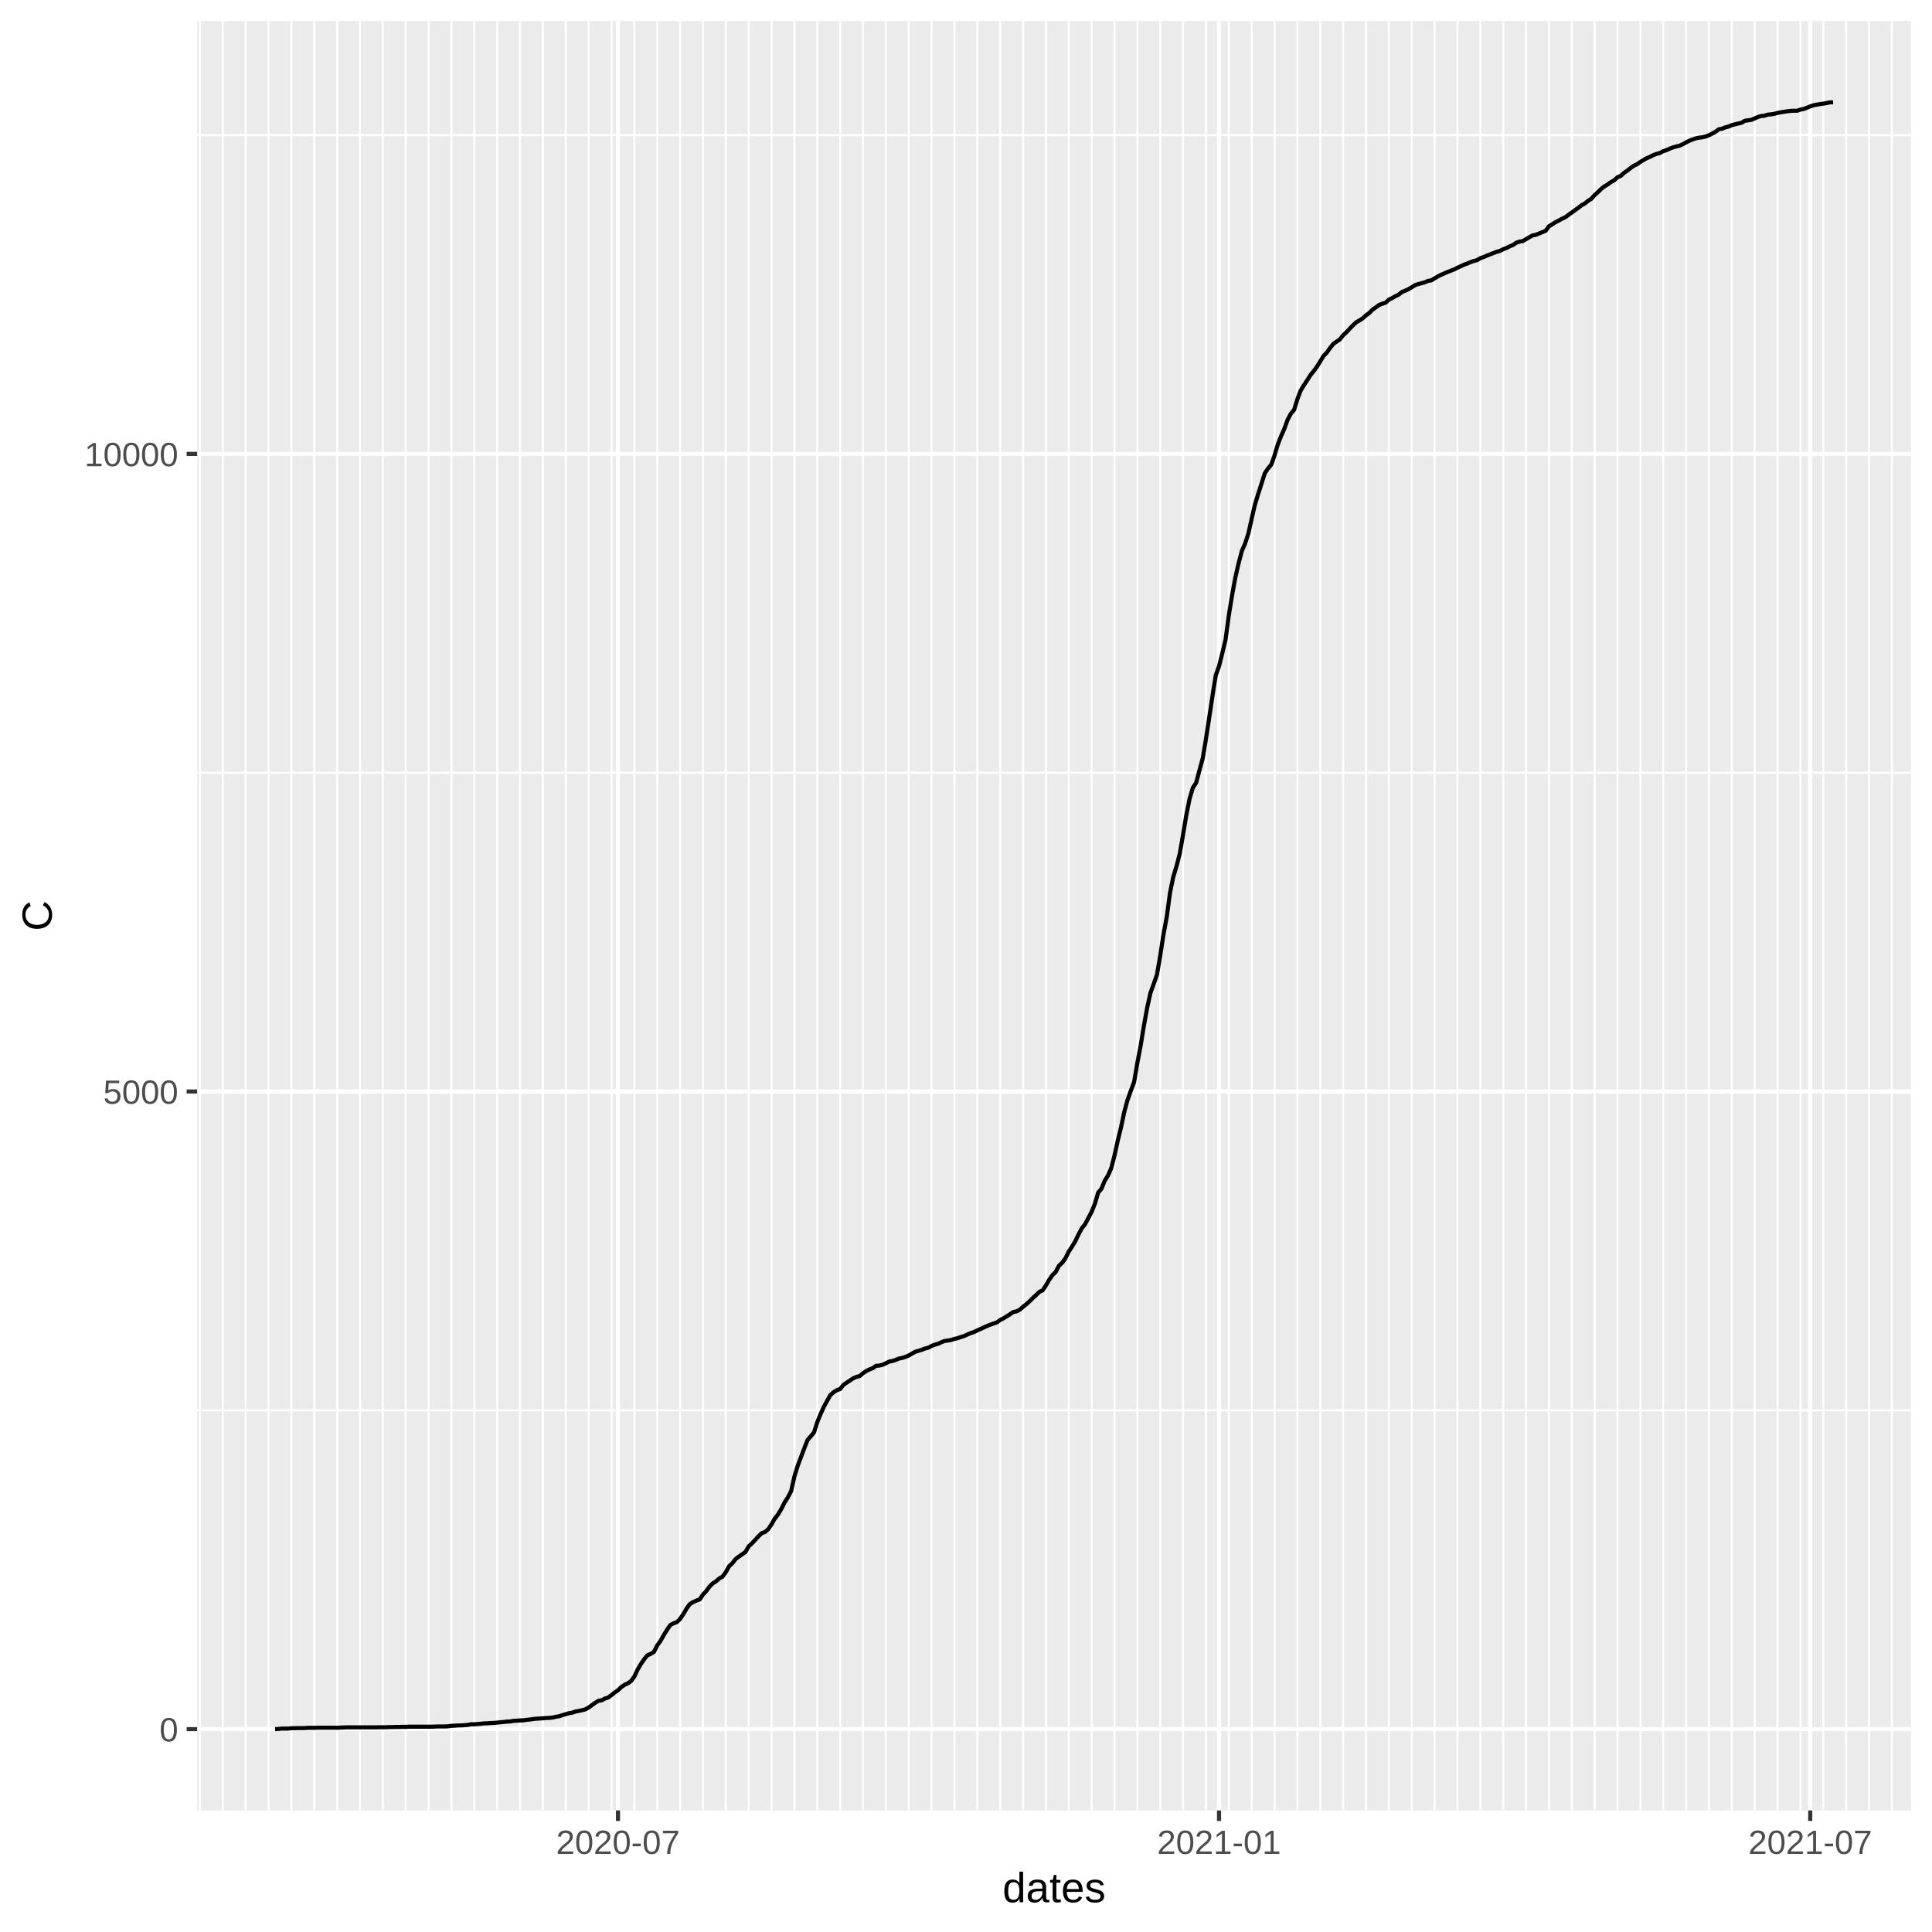
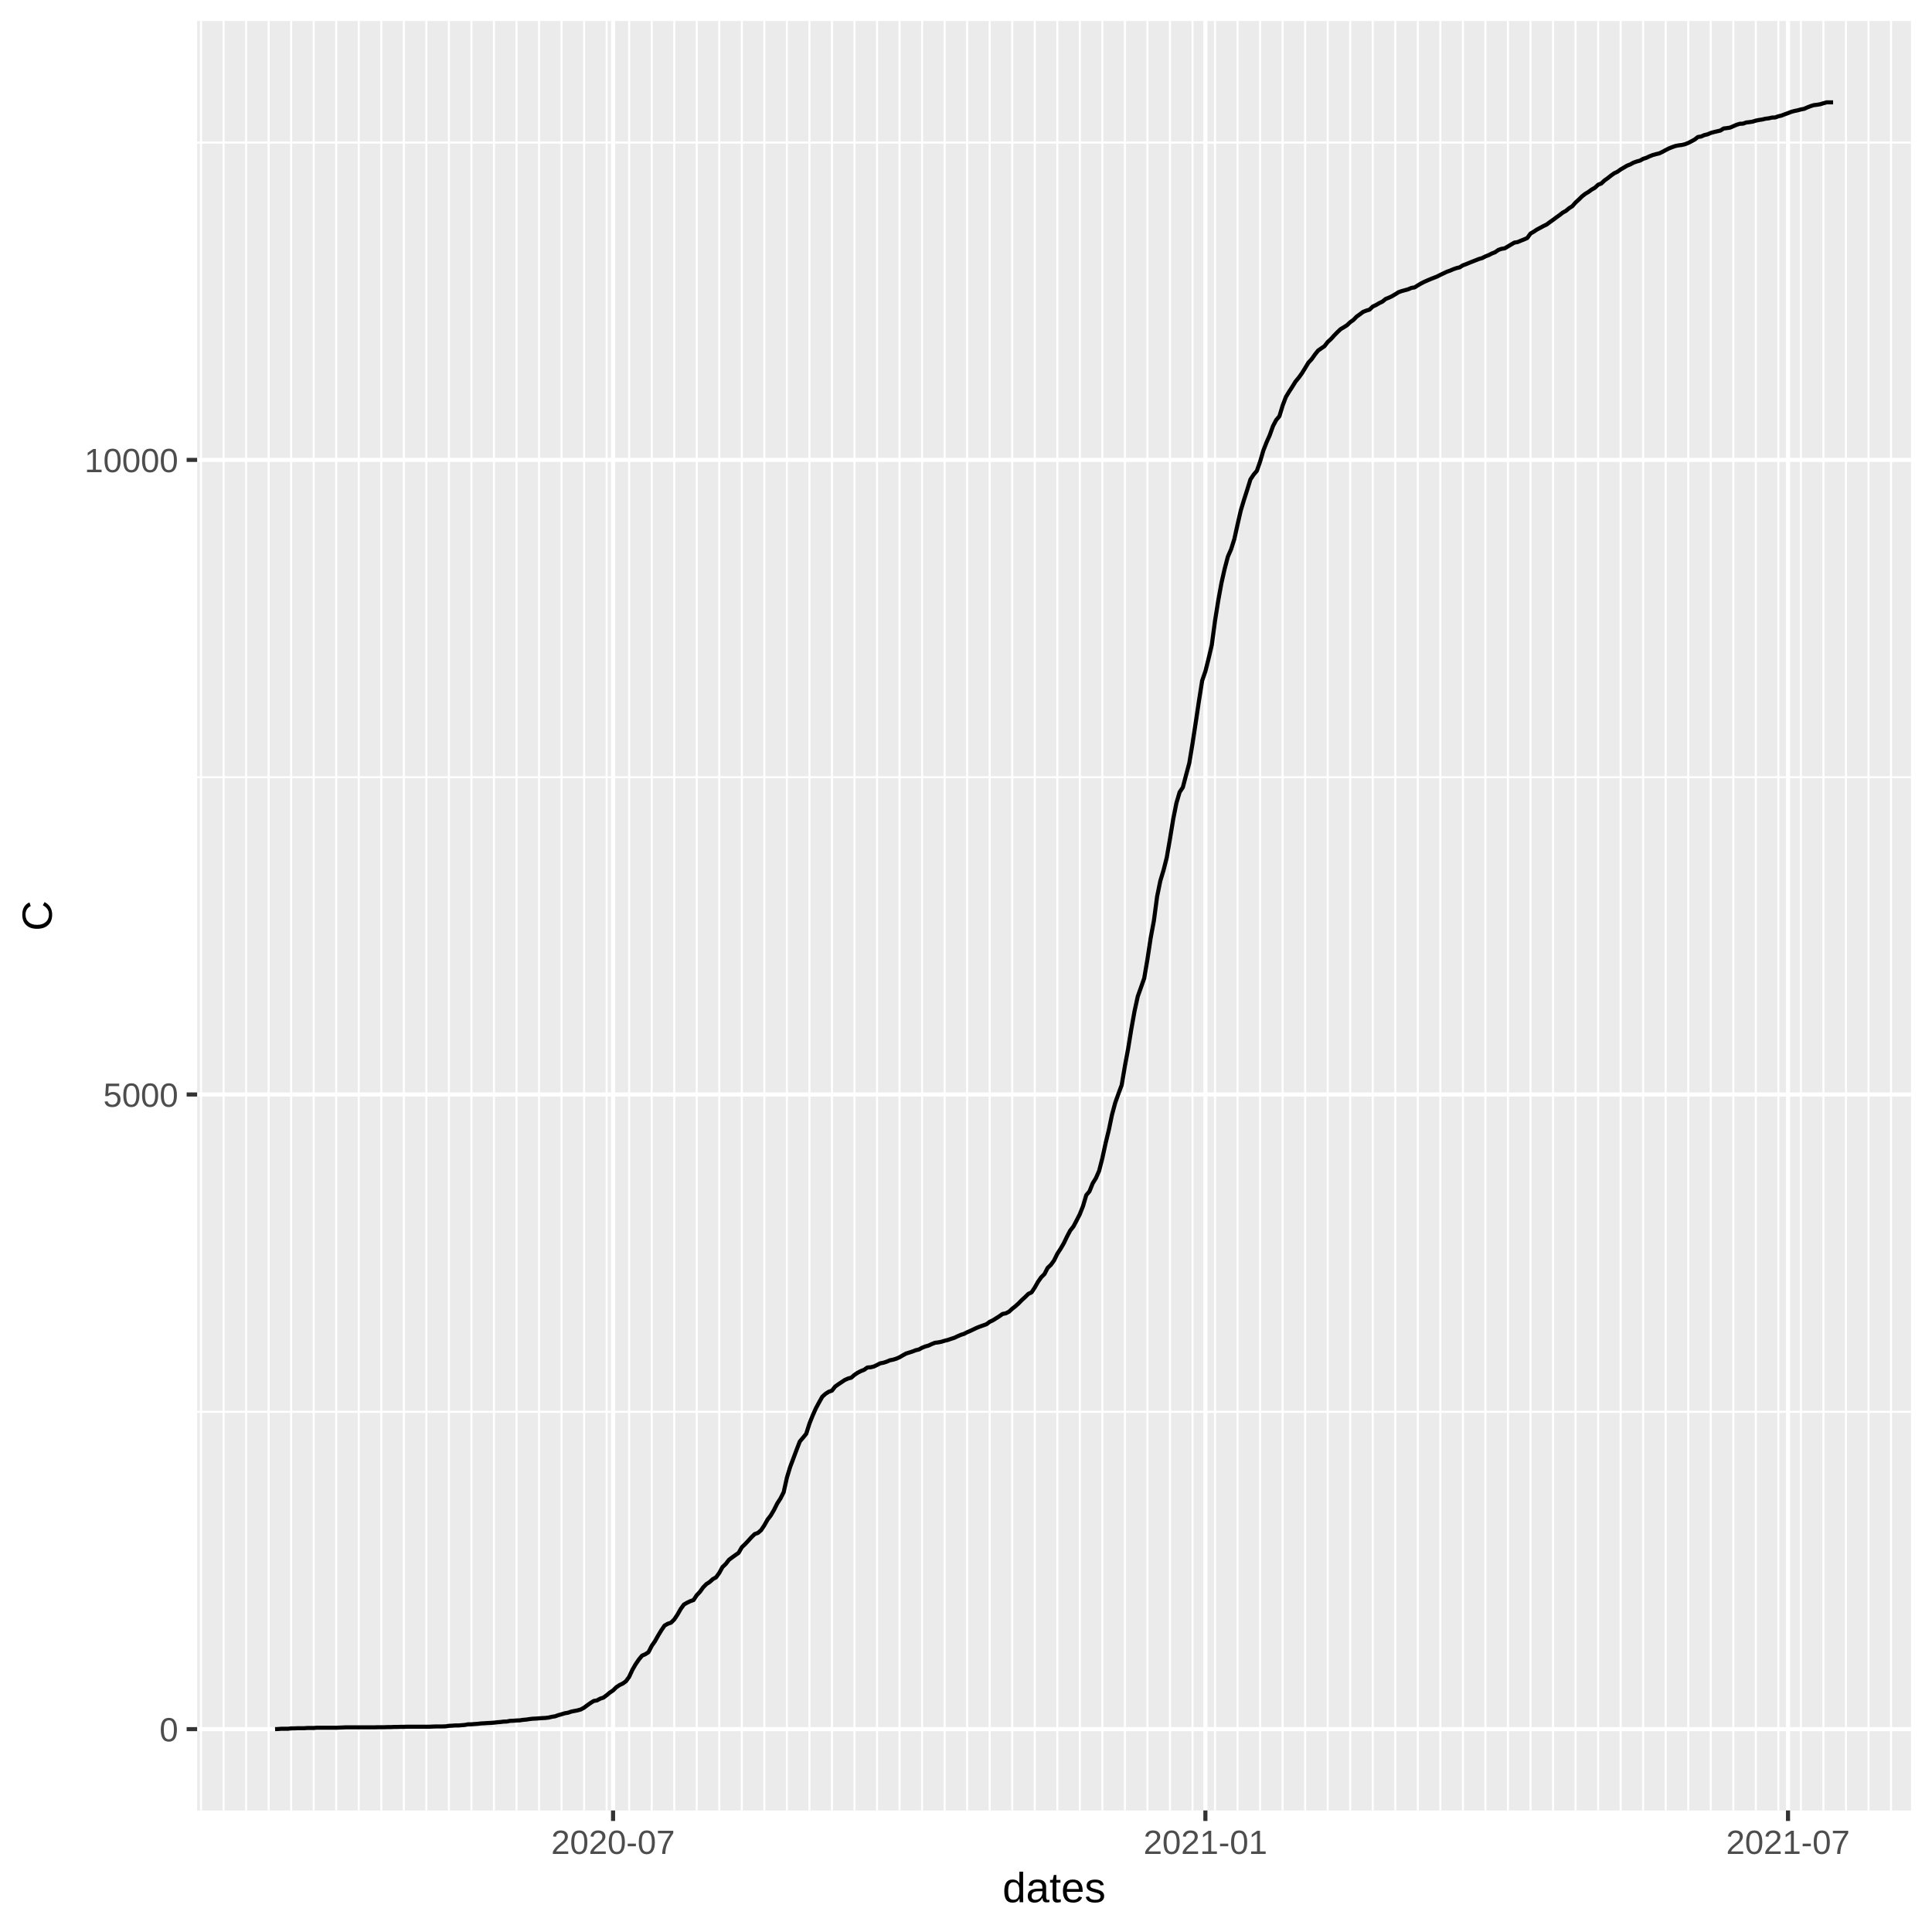
<svg xmlns="http://www.w3.org/2000/svg" class="svglite" width="504.00pt" height="504.00pt" viewBox="0 0 504.00 504.00">
  <defs>
    <style type="text/css">
    .svglite line, .svglite polyline, .svglite polygon, .svglite path, .svglite rect, .svglite circle {
      fill: none;
      stroke: #000000;
      stroke-linecap: round;
      stroke-linejoin: round;
      stroke-miterlimit: 10.00;
    }
  </style>
  </defs>
  <rect width="100%" height="100%" style="stroke: none; fill: #FFFFFF;" />
  <defs>
    <clipPath id="cpMC4wMHw1MDQuMDB8MC4wMHw1MDQuMDA=">
      <rect x="0.00" y="0.00" width="504.00" height="504.00" />
    </clipPath>
  </defs>
  <g clip-path="url(#cpMC4wMHw1MDQuMDB8MC4wMHw1MDQuMDA=)">
    <rect x="0.00" y="0.00" width="504.00" height="504.00" style="stroke-width: 1.07; stroke: #FFFFFF; fill: #FFFFFF;" />
  </g>
  <defs>
    <clipPath id="cpNTEuNDN8NDk4LjUyfDUuNDh8NDcyLjI5">
      <rect x="51.43" y="5.48" width="447.09" height="466.82" />
    </clipPath>
  </defs>
  <g clip-path="url(#cpNTEuNDN8NDk4LjUyfDUuNDh8NDcyLjI5)">
    <rect x="51.43" y="5.48" width="447.09" height="466.82" style="stroke-width: 1.07; stroke: none; fill: #EBEBEB;" />
-     <polyline points="51.43,367.91 498.52,367.91 " style="stroke-width: 0.53; stroke: #FFFFFF; stroke-linecap: butt;" />
-     <polyline points="51.43,201.58 498.52,201.58 " style="stroke-width: 0.53; stroke: #FFFFFF; stroke-linecap: butt;" />
-     <polyline points="51.43,35.25 498.52,35.25 " style="stroke-width: 0.53; stroke: #FFFFFF; stroke-linecap: butt;" />
-     <polyline points="52.16,472.29 52.16,5.48 " style="stroke-width: 0.53; stroke: #FFFFFF; stroke-linecap: butt;" />
-     <polyline points="58.12,472.29 58.12,5.48 " style="stroke-width: 0.53; stroke: #FFFFFF; stroke-linecap: butt;" />
-     <polyline points="64.09,472.29 64.09,5.48 " style="stroke-width: 0.53; stroke: #FFFFFF; stroke-linecap: butt;" />
-     <polyline points="70.05,472.29 70.05,5.48 " style="stroke-width: 0.53; stroke: #FFFFFF; stroke-linecap: butt;" />
-     <polyline points="76.02,472.29 76.02,5.48 " style="stroke-width: 0.53; stroke: #FFFFFF; stroke-linecap: butt;" />
-     <polyline points="81.98,472.29 81.98,5.48 " style="stroke-width: 0.53; stroke: #FFFFFF; stroke-linecap: butt;" />
-     <polyline points="87.94,472.29 87.94,5.48 " style="stroke-width: 0.53; stroke: #FFFFFF; stroke-linecap: butt;" />
-     <polyline points="93.91,472.29 93.91,5.48 " style="stroke-width: 0.53; stroke: #FFFFFF; stroke-linecap: butt;" />
-     <polyline points="99.87,472.29 99.87,5.48 " style="stroke-width: 0.53; stroke: #FFFFFF; stroke-linecap: butt;" />
-     <polyline points="105.84,472.29 105.84,5.48 " style="stroke-width: 0.53; stroke: #FFFFFF; stroke-linecap: butt;" />
-     <polyline points="111.80,472.29 111.80,5.48 " style="stroke-width: 0.53; stroke: #FFFFFF; stroke-linecap: butt;" />
-     <polyline points="117.77,472.29 117.77,5.48 " style="stroke-width: 0.53; stroke: #FFFFFF; stroke-linecap: butt;" />
-     <polyline points="123.73,472.29 123.73,5.48 " style="stroke-width: 0.53; stroke: #FFFFFF; stroke-linecap: butt;" />
-     <polyline points="129.70,472.29 129.70,5.48 " style="stroke-width: 0.53; stroke: #FFFFFF; stroke-linecap: butt;" />
-     <polyline points="135.66,472.29 135.66,5.48 " style="stroke-width: 0.53; stroke: #FFFFFF; stroke-linecap: butt;" />
-     <polyline points="141.63,472.29 141.63,5.48 " style="stroke-width: 0.53; stroke: #FFFFFF; stroke-linecap: butt;" />
-     <polyline points="147.59,472.29 147.59,5.48 " style="stroke-width: 0.53; stroke: #FFFFFF; stroke-linecap: butt;" />
-     <polyline points="153.56,472.29 153.56,5.48 " style="stroke-width: 0.53; stroke: #FFFFFF; stroke-linecap: butt;" />
-     <polyline points="159.52,472.29 159.52,5.48 " style="stroke-width: 0.53; stroke: #FFFFFF; stroke-linecap: butt;" />
-     <polyline points="165.48,472.29 165.48,5.48 " style="stroke-width: 0.53; stroke: #FFFFFF; stroke-linecap: butt;" />
-     <polyline points="171.45,472.29 171.45,5.48 " style="stroke-width: 0.53; stroke: #FFFFFF; stroke-linecap: butt;" />
-     <polyline points="177.41,472.29 177.41,5.48 " style="stroke-width: 0.53; stroke: #FFFFFF; stroke-linecap: butt;" />
-     <polyline points="183.38,472.29 183.38,5.48 " style="stroke-width: 0.53; stroke: #FFFFFF; stroke-linecap: butt;" />
-     <polyline points="189.34,472.29 189.34,5.48 " style="stroke-width: 0.53; stroke: #FFFFFF; stroke-linecap: butt;" />
-     <polyline points="195.31,472.29 195.31,5.48 " style="stroke-width: 0.53; stroke: #FFFFFF; stroke-linecap: butt;" />
-     <polyline points="201.27,472.29 201.27,5.48 " style="stroke-width: 0.53; stroke: #FFFFFF; stroke-linecap: butt;" />
-     <polyline points="207.24,472.29 207.24,5.48 " style="stroke-width: 0.53; stroke: #FFFFFF; stroke-linecap: butt;" />
-     <polyline points="213.20,472.29 213.20,5.48 " style="stroke-width: 0.53; stroke: #FFFFFF; stroke-linecap: butt;" />
-     <polyline points="219.17,472.29 219.17,5.48 " style="stroke-width: 0.53; stroke: #FFFFFF; stroke-linecap: butt;" />
-     <polyline points="225.13,472.29 225.13,5.48 " style="stroke-width: 0.53; stroke: #FFFFFF; stroke-linecap: butt;" />
-     <polyline points="231.09,472.29 231.09,5.48 " style="stroke-width: 0.53; stroke: #FFFFFF; stroke-linecap: butt;" />
-     <polyline points="237.06,472.29 237.06,5.48 " style="stroke-width: 0.53; stroke: #FFFFFF; stroke-linecap: butt;" />
-     <polyline points="243.02,472.29 243.02,5.48 " style="stroke-width: 0.53; stroke: #FFFFFF; stroke-linecap: butt;" />
-     <polyline points="248.99,472.29 248.99,5.48 " style="stroke-width: 0.53; stroke: #FFFFFF; stroke-linecap: butt;" />
-     <polyline points="254.95,472.29 254.95,5.48 " style="stroke-width: 0.53; stroke: #FFFFFF; stroke-linecap: butt;" />
-     <polyline points="260.92,472.29 260.92,5.48 " style="stroke-width: 0.53; stroke: #FFFFFF; stroke-linecap: butt;" />
-     <polyline points="266.88,472.29 266.88,5.48 " style="stroke-width: 0.53; stroke: #FFFFFF; stroke-linecap: butt;" />
-     <polyline points="272.85,472.29 272.85,5.48 " style="stroke-width: 0.53; stroke: #FFFFFF; stroke-linecap: butt;" />
-     <polyline points="278.81,472.29 278.81,5.48 " style="stroke-width: 0.53; stroke: #FFFFFF; stroke-linecap: butt;" />
-     <polyline points="284.78,472.29 284.78,5.48 " style="stroke-width: 0.53; stroke: #FFFFFF; stroke-linecap: butt;" />
-     <polyline points="290.74,472.29 290.74,5.48 " style="stroke-width: 0.53; stroke: #FFFFFF; stroke-linecap: butt;" />
-     <polyline points="296.70,472.29 296.70,5.48 " style="stroke-width: 0.53; stroke: #FFFFFF; stroke-linecap: butt;" />
-     <polyline points="302.67,472.29 302.67,5.48 " style="stroke-width: 0.53; stroke: #FFFFFF; stroke-linecap: butt;" />
-     <polyline points="308.63,472.29 308.63,5.48 " style="stroke-width: 0.53; stroke: #FFFFFF; stroke-linecap: butt;" />
-     <polyline points="314.60,472.29 314.60,5.48 " style="stroke-width: 0.53; stroke: #FFFFFF; stroke-linecap: butt;" />
-     <polyline points="320.56,472.29 320.56,5.48 " style="stroke-width: 0.53; stroke: #FFFFFF; stroke-linecap: butt;" />
-     <polyline points="326.53,472.29 326.53,5.48 " style="stroke-width: 0.53; stroke: #FFFFFF; stroke-linecap: butt;" />
-     <polyline points="332.49,472.29 332.49,5.48 " style="stroke-width: 0.53; stroke: #FFFFFF; stroke-linecap: butt;" />
-     <polyline points="338.46,472.29 338.46,5.48 " style="stroke-width: 0.53; stroke: #FFFFFF; stroke-linecap: butt;" />
-     <polyline points="344.42,472.29 344.42,5.48 " style="stroke-width: 0.53; stroke: #FFFFFF; stroke-linecap: butt;" />
-     <polyline points="350.39,472.29 350.39,5.48 " style="stroke-width: 0.53; stroke: #FFFFFF; stroke-linecap: butt;" />
-     <polyline points="356.35,472.29 356.35,5.48 " style="stroke-width: 0.53; stroke: #FFFFFF; stroke-linecap: butt;" />
-     <polyline points="362.32,472.29 362.32,5.48 " style="stroke-width: 0.53; stroke: #FFFFFF; stroke-linecap: butt;" />
-     <polyline points="368.28,472.29 368.28,5.48 " style="stroke-width: 0.53; stroke: #FFFFFF; stroke-linecap: butt;" />
-     <polyline points="374.24,472.29 374.24,5.48 " style="stroke-width: 0.53; stroke: #FFFFFF; stroke-linecap: butt;" />
-     <polyline points="380.21,472.29 380.21,5.48 " style="stroke-width: 0.53; stroke: #FFFFFF; stroke-linecap: butt;" />
-     <polyline points="386.17,472.29 386.17,5.48 " style="stroke-width: 0.53; stroke: #FFFFFF; stroke-linecap: butt;" />
-     <polyline points="392.14,472.29 392.14,5.48 " style="stroke-width: 0.53; stroke: #FFFFFF; stroke-linecap: butt;" />
-     <polyline points="398.10,472.29 398.10,5.48 " style="stroke-width: 0.53; stroke: #FFFFFF; stroke-linecap: butt;" />
-     <polyline points="404.07,472.29 404.07,5.48 " style="stroke-width: 0.53; stroke: #FFFFFF; stroke-linecap: butt;" />
-     <polyline points="410.03,472.29 410.03,5.48 " style="stroke-width: 0.53; stroke: #FFFFFF; stroke-linecap: butt;" />
-     <polyline points="416.00,472.29 416.00,5.48 " style="stroke-width: 0.53; stroke: #FFFFFF; stroke-linecap: butt;" />
-     <polyline points="421.96,472.29 421.96,5.48 " style="stroke-width: 0.53; stroke: #FFFFFF; stroke-linecap: butt;" />
-     <polyline points="427.93,472.29 427.93,5.48 " style="stroke-width: 0.53; stroke: #FFFFFF; stroke-linecap: butt;" />
-     <polyline points="433.89,472.29 433.89,5.48 " style="stroke-width: 0.53; stroke: #FFFFFF; stroke-linecap: butt;" />
-     <polyline points="439.85,472.29 439.85,5.48 " style="stroke-width: 0.53; stroke: #FFFFFF; stroke-linecap: butt;" />
-     <polyline points="445.82,472.29 445.82,5.48 " style="stroke-width: 0.53; stroke: #FFFFFF; stroke-linecap: butt;" />
-     <polyline points="451.78,472.29 451.78,5.48 " style="stroke-width: 0.53; stroke: #FFFFFF; stroke-linecap: butt;" />
-     <polyline points="457.75,472.29 457.75,5.48 " style="stroke-width: 0.53; stroke: #FFFFFF; stroke-linecap: butt;" />
-     <polyline points="463.71,472.29 463.71,5.48 " style="stroke-width: 0.53; stroke: #FFFFFF; stroke-linecap: butt;" />
-     <polyline points="469.68,472.29 469.68,5.48 " style="stroke-width: 0.53; stroke: #FFFFFF; stroke-linecap: butt;" />
-     <polyline points="475.64,472.29 475.64,5.48 " style="stroke-width: 0.53; stroke: #FFFFFF; stroke-linecap: butt;" />
-     <polyline points="481.61,472.29 481.61,5.48 " style="stroke-width: 0.53; stroke: #FFFFFF; stroke-linecap: butt;" />
-     <polyline points="487.57,472.29 487.57,5.48 " style="stroke-width: 0.53; stroke: #FFFFFF; stroke-linecap: butt;" />
-     <polyline points="493.54,472.29 493.54,5.48 " style="stroke-width: 0.53; stroke: #FFFFFF; stroke-linecap: butt;" />
+     <polyline points="51.43,368.30 498.52,368.30 " style="stroke-width: 0.53; stroke: #FFFFFF; stroke-linecap: butt;" />
+     <polyline points="51.43,202.75 498.52,202.75 " style="stroke-width: 0.53; stroke: #FFFFFF; stroke-linecap: butt;" />
+     <polyline points="51.43,37.19 498.52,37.19 " style="stroke-width: 0.53; stroke: #FFFFFF; stroke-linecap: butt;" />
+     <polyline points="52.44,472.29 52.44,5.48 " style="stroke-width: 0.53; stroke: #FFFFFF; stroke-linecap: butt;" />
+     <polyline points="58.32,472.29 58.32,5.48 " style="stroke-width: 0.53; stroke: #FFFFFF; stroke-linecap: butt;" />
+     <polyline points="64.20,472.29 64.20,5.48 " style="stroke-width: 0.53; stroke: #FFFFFF; stroke-linecap: butt;" />
+     <polyline points="70.08,472.29 70.08,5.48 " style="stroke-width: 0.53; stroke: #FFFFFF; stroke-linecap: butt;" />
+     <polyline points="75.95,472.29 75.95,5.48 " style="stroke-width: 0.53; stroke: #FFFFFF; stroke-linecap: butt;" />
+     <polyline points="81.83,472.29 81.83,5.48 " style="stroke-width: 0.53; stroke: #FFFFFF; stroke-linecap: butt;" />
+     <polyline points="87.71,472.29 87.71,5.48 " style="stroke-width: 0.53; stroke: #FFFFFF; stroke-linecap: butt;" />
+     <polyline points="93.59,472.29 93.59,5.48 " style="stroke-width: 0.53; stroke: #FFFFFF; stroke-linecap: butt;" />
+     <polyline points="99.47,472.29 99.47,5.48 " style="stroke-width: 0.53; stroke: #FFFFFF; stroke-linecap: butt;" />
+     <polyline points="105.35,472.29 105.35,5.48 " style="stroke-width: 0.53; stroke: #FFFFFF; stroke-linecap: butt;" />
+     <polyline points="111.22,472.29 111.22,5.48 " style="stroke-width: 0.53; stroke: #FFFFFF; stroke-linecap: butt;" />
+     <polyline points="117.10,472.29 117.10,5.48 " style="stroke-width: 0.53; stroke: #FFFFFF; stroke-linecap: butt;" />
+     <polyline points="122.98,472.29 122.98,5.48 " style="stroke-width: 0.53; stroke: #FFFFFF; stroke-linecap: butt;" />
+     <polyline points="128.86,472.29 128.86,5.48 " style="stroke-width: 0.53; stroke: #FFFFFF; stroke-linecap: butt;" />
+     <polyline points="134.74,472.29 134.74,5.48 " style="stroke-width: 0.53; stroke: #FFFFFF; stroke-linecap: butt;" />
+     <polyline points="140.62,472.29 140.62,5.48 " style="stroke-width: 0.53; stroke: #FFFFFF; stroke-linecap: butt;" />
+     <polyline points="146.49,472.29 146.49,5.48 " style="stroke-width: 0.53; stroke: #FFFFFF; stroke-linecap: butt;" />
+     <polyline points="152.37,472.29 152.37,5.48 " style="stroke-width: 0.53; stroke: #FFFFFF; stroke-linecap: butt;" />
+     <polyline points="158.25,472.29 158.25,5.48 " style="stroke-width: 0.53; stroke: #FFFFFF; stroke-linecap: butt;" />
+     <polyline points="164.13,472.29 164.13,5.48 " style="stroke-width: 0.53; stroke: #FFFFFF; stroke-linecap: butt;" />
+     <polyline points="170.01,472.29 170.01,5.48 " style="stroke-width: 0.53; stroke: #FFFFFF; stroke-linecap: butt;" />
+     <polyline points="175.89,472.29 175.89,5.48 " style="stroke-width: 0.53; stroke: #FFFFFF; stroke-linecap: butt;" />
+     <polyline points="181.76,472.29 181.76,5.48 " style="stroke-width: 0.53; stroke: #FFFFFF; stroke-linecap: butt;" />
+     <polyline points="187.64,472.29 187.64,5.48 " style="stroke-width: 0.53; stroke: #FFFFFF; stroke-linecap: butt;" />
+     <polyline points="193.52,472.29 193.52,5.48 " style="stroke-width: 0.53; stroke: #FFFFFF; stroke-linecap: butt;" />
+     <polyline points="199.40,472.29 199.40,5.48 " style="stroke-width: 0.53; stroke: #FFFFFF; stroke-linecap: butt;" />
+     <polyline points="205.28,472.29 205.28,5.48 " style="stroke-width: 0.53; stroke: #FFFFFF; stroke-linecap: butt;" />
+     <polyline points="211.16,472.29 211.16,5.48 " style="stroke-width: 0.53; stroke: #FFFFFF; stroke-linecap: butt;" />
+     <polyline points="217.03,472.29 217.03,5.48 " style="stroke-width: 0.53; stroke: #FFFFFF; stroke-linecap: butt;" />
+     <polyline points="222.91,472.29 222.91,5.48 " style="stroke-width: 0.53; stroke: #FFFFFF; stroke-linecap: butt;" />
+     <polyline points="228.79,472.29 228.79,5.48 " style="stroke-width: 0.53; stroke: #FFFFFF; stroke-linecap: butt;" />
+     <polyline points="234.67,472.29 234.67,5.48 " style="stroke-width: 0.53; stroke: #FFFFFF; stroke-linecap: butt;" />
+     <polyline points="240.55,472.29 240.55,5.48 " style="stroke-width: 0.53; stroke: #FFFFFF; stroke-linecap: butt;" />
+     <polyline points="246.43,472.29 246.43,5.48 " style="stroke-width: 0.53; stroke: #FFFFFF; stroke-linecap: butt;" />
+     <polyline points="252.30,472.29 252.30,5.48 " style="stroke-width: 0.53; stroke: #FFFFFF; stroke-linecap: butt;" />
+     <polyline points="258.18,472.29 258.18,5.48 " style="stroke-width: 0.53; stroke: #FFFFFF; stroke-linecap: butt;" />
+     <polyline points="264.06,472.29 264.06,5.48 " style="stroke-width: 0.53; stroke: #FFFFFF; stroke-linecap: butt;" />
+     <polyline points="269.94,472.29 269.94,5.48 " style="stroke-width: 0.53; stroke: #FFFFFF; stroke-linecap: butt;" />
+     <polyline points="275.82,472.29 275.82,5.48 " style="stroke-width: 0.53; stroke: #FFFFFF; stroke-linecap: butt;" />
+     <polyline points="281.69,472.29 281.69,5.48 " style="stroke-width: 0.53; stroke: #FFFFFF; stroke-linecap: butt;" />
+     <polyline points="287.57,472.29 287.57,5.48 " style="stroke-width: 0.53; stroke: #FFFFFF; stroke-linecap: butt;" />
+     <polyline points="293.45,472.29 293.45,5.48 " style="stroke-width: 0.53; stroke: #FFFFFF; stroke-linecap: butt;" />
+     <polyline points="299.33,472.29 299.33,5.48 " style="stroke-width: 0.53; stroke: #FFFFFF; stroke-linecap: butt;" />
+     <polyline points="305.21,472.29 305.21,5.48 " style="stroke-width: 0.53; stroke: #FFFFFF; stroke-linecap: butt;" />
+     <polyline points="311.09,472.29 311.09,5.48 " style="stroke-width: 0.53; stroke: #FFFFFF; stroke-linecap: butt;" />
+     <polyline points="316.96,472.29 316.96,5.48 " style="stroke-width: 0.53; stroke: #FFFFFF; stroke-linecap: butt;" />
+     <polyline points="322.84,472.29 322.84,5.48 " style="stroke-width: 0.53; stroke: #FFFFFF; stroke-linecap: butt;" />
+     <polyline points="328.72,472.29 328.72,5.48 " style="stroke-width: 0.53; stroke: #FFFFFF; stroke-linecap: butt;" />
+     <polyline points="334.60,472.29 334.60,5.48 " style="stroke-width: 0.53; stroke: #FFFFFF; stroke-linecap: butt;" />
+     <polyline points="340.48,472.29 340.48,5.48 " style="stroke-width: 0.53; stroke: #FFFFFF; stroke-linecap: butt;" />
+     <polyline points="346.36,472.29 346.36,5.48 " style="stroke-width: 0.53; stroke: #FFFFFF; stroke-linecap: butt;" />
+     <polyline points="352.23,472.29 352.23,5.48 " style="stroke-width: 0.53; stroke: #FFFFFF; stroke-linecap: butt;" />
+     <polyline points="358.11,472.29 358.11,5.48 " style="stroke-width: 0.53; stroke: #FFFFFF; stroke-linecap: butt;" />
+     <polyline points="363.99,472.29 363.99,5.48 " style="stroke-width: 0.53; stroke: #FFFFFF; stroke-linecap: butt;" />
+     <polyline points="369.87,472.29 369.87,5.48 " style="stroke-width: 0.53; stroke: #FFFFFF; stroke-linecap: butt;" />
+     <polyline points="375.75,472.29 375.75,5.48 " style="stroke-width: 0.53; stroke: #FFFFFF; stroke-linecap: butt;" />
+     <polyline points="381.63,472.29 381.63,5.48 " style="stroke-width: 0.53; stroke: #FFFFFF; stroke-linecap: butt;" />
+     <polyline points="387.50,472.29 387.50,5.48 " style="stroke-width: 0.53; stroke: #FFFFFF; stroke-linecap: butt;" />
+     <polyline points="393.38,472.29 393.38,5.48 " style="stroke-width: 0.53; stroke: #FFFFFF; stroke-linecap: butt;" />
+     <polyline points="399.26,472.29 399.26,5.48 " style="stroke-width: 0.53; stroke: #FFFFFF; stroke-linecap: butt;" />
+     <polyline points="405.14,472.29 405.14,5.48 " style="stroke-width: 0.53; stroke: #FFFFFF; stroke-linecap: butt;" />
+     <polyline points="411.02,472.29 411.02,5.48 " style="stroke-width: 0.53; stroke: #FFFFFF; stroke-linecap: butt;" />
+     <polyline points="416.90,472.29 416.90,5.48 " style="stroke-width: 0.53; stroke: #FFFFFF; stroke-linecap: butt;" />
+     <polyline points="422.77,472.29 422.77,5.48 " style="stroke-width: 0.53; stroke: #FFFFFF; stroke-linecap: butt;" />
+     <polyline points="428.65,472.29 428.65,5.48 " style="stroke-width: 0.53; stroke: #FFFFFF; stroke-linecap: butt;" />
+     <polyline points="434.53,472.29 434.53,5.48 " style="stroke-width: 0.53; stroke: #FFFFFF; stroke-linecap: butt;" />
+     <polyline points="440.41,472.29 440.41,5.48 " style="stroke-width: 0.53; stroke: #FFFFFF; stroke-linecap: butt;" />
+     <polyline points="446.29,472.29 446.29,5.48 " style="stroke-width: 0.53; stroke: #FFFFFF; stroke-linecap: butt;" />
+     <polyline points="452.17,472.29 452.17,5.48 " style="stroke-width: 0.53; stroke: #FFFFFF; stroke-linecap: butt;" />
+     <polyline points="458.04,472.29 458.04,5.48 " style="stroke-width: 0.53; stroke: #FFFFFF; stroke-linecap: butt;" />
+     <polyline points="463.92,472.29 463.92,5.48 " style="stroke-width: 0.53; stroke: #FFFFFF; stroke-linecap: butt;" />
+     <polyline points="469.80,472.29 469.80,5.48 " style="stroke-width: 0.53; stroke: #FFFFFF; stroke-linecap: butt;" />
+     <polyline points="475.68,472.29 475.68,5.48 " style="stroke-width: 0.53; stroke: #FFFFFF; stroke-linecap: butt;" />
+     <polyline points="481.56,472.29 481.56,5.48 " style="stroke-width: 0.53; stroke: #FFFFFF; stroke-linecap: butt;" />
+     <polyline points="487.44,472.29 487.44,5.48 " style="stroke-width: 0.53; stroke: #FFFFFF; stroke-linecap: butt;" />
+     <polyline points="493.31,472.29 493.31,5.48 " style="stroke-width: 0.53; stroke: #FFFFFF; stroke-linecap: butt;" />
    <polyline points="51.43,451.08 498.52,451.08 " style="stroke-width: 1.07; stroke: #FFFFFF; stroke-linecap: butt;" />
-     <polyline points="51.43,284.74 498.52,284.74 " style="stroke-width: 1.07; stroke: #FFFFFF; stroke-linecap: butt;" />
-     <polyline points="51.43,118.41 498.52,118.41 " style="stroke-width: 1.07; stroke: #FFFFFF; stroke-linecap: butt;" />
-     <polyline points="161.22,472.29 161.22,5.48 " style="stroke-width: 1.07; stroke: #FFFFFF; stroke-linecap: butt;" />
-     <polyline points="318.01,472.29 318.01,5.48 " style="stroke-width: 1.07; stroke: #FFFFFF; stroke-linecap: butt;" />
-     <polyline points="472.23,472.29 472.23,5.48 " style="stroke-width: 1.07; stroke: #FFFFFF; stroke-linecap: butt;" />
-     <polyline points="71.76,451.08 72.61,451.04 73.46,450.94 74.31,450.94 75.16,450.94 76.02,450.84 76.87,450.84 77.72,450.81 78.57,450.81 79.42,450.81 80.28,450.74 81.13,450.74 81.98,450.74 82.83,450.71 83.68,450.71 84.54,450.71 85.39,450.71 86.24,450.71 87.09,450.71 87.94,450.71 88.80,450.68 89.65,450.64 90.50,450.61 91.35,450.61 92.21,450.61 93.06,450.61 93.91,450.61 94.76,450.61 95.61,450.61 96.47,450.61 97.32,450.61 98.17,450.61 99.02,450.58 99.87,450.58 100.73,450.58 101.58,450.54 102.43,450.54 103.28,450.51 104.13,450.51 104.99,450.48 105.84,450.48 106.69,450.44 107.54,450.44 108.39,450.44 109.25,450.44 110.10,450.44 110.95,450.44 111.80,450.44 112.66,450.44 113.51,450.41 114.36,450.38 115.21,450.38 116.06,450.38 116.92,450.34 117.77,450.21 118.62,450.18 119.47,450.11 120.32,450.11 121.18,450.04 122.03,449.98 122.88,449.81 123.73,449.81 124.58,449.75 125.44,449.68 126.29,449.58 127.14,449.55 127.99,449.48 128.84,449.45 129.70,449.38 130.55,449.28 131.40,449.21 132.25,449.11 133.11,449.08 133.96,448.91 134.81,448.88 135.66,448.81 136.51,448.78 137.37,448.65 138.22,448.58 139.07,448.45 139.92,448.35 140.77,448.31 141.63,448.25 142.48,448.18 143.33,448.15 144.18,448.05 145.03,447.85 145.89,447.72 146.74,447.42 147.59,447.18 148.44,446.92 149.29,446.78 150.15,446.49 151.00,446.32 151.85,446.15 152.70,445.92 153.56,445.45 154.41,444.82 155.26,444.22 156.11,443.69 156.96,443.56 157.82,443.09 158.67,442.83 159.52,442.19 160.37,441.50 161.22,440.93 162.08,440.10 162.93,439.53 163.78,439.13 164.63,438.53 165.48,437.37 166.34,435.54 167.19,434.08 168.04,432.85 168.89,431.81 169.74,431.45 170.60,430.92 171.45,429.25 172.30,428.06 173.15,426.56 174.01,425.16 174.86,423.93 175.71,423.47 176.56,423.17 177.41,422.33 178.27,421.07 179.12,419.61 179.97,418.44 180.82,417.94 181.67,417.54 182.53,417.24 183.38,415.98 184.23,415.08 185.08,413.92 185.93,413.05 186.79,412.52 187.64,411.76 188.49,411.29 189.34,410.13 190.19,408.60 191.05,407.80 191.90,406.70 192.75,406.07 193.60,405.47 194.46,404.87 195.31,403.41 196.16,402.61 197.01,401.71 197.86,400.78 198.72,399.95 199.57,399.65 200.42,398.91 201.27,397.65 202.12,396.15 202.98,395.06 203.83,393.63 204.68,391.93 205.53,390.63 206.38,388.97 207.24,385.18 208.09,382.38 208.94,380.15 209.79,377.89 210.64,375.69 211.50,374.70 212.35,373.67 213.20,371.00 214.05,368.91 214.91,367.01 215.76,365.45 216.61,363.95 217.46,363.19 218.31,362.65 219.17,362.35 220.02,361.29 220.87,360.69 221.72,360.13 222.57,359.56 223.43,359.19 224.28,358.96 225.13,358.23 225.98,357.66 226.83,357.23 227.69,356.90 228.54,356.30 229.39,356.23 230.24,356.03 231.09,355.64 231.95,355.20 232.80,355.04 233.65,354.77 234.50,354.40 235.36,354.24 236.21,353.97 237.06,353.61 237.91,353.11 238.76,352.64 239.62,352.38 240.47,352.11 241.32,351.78 242.17,351.58 243.02,351.11 243.88,350.78 244.73,350.55 245.58,350.15 246.43,349.81 247.28,349.71 248.14,349.55 248.99,349.28 249.84,349.08 250.69,348.78 251.54,348.52 252.40,348.12 253.25,347.75 254.10,347.48 254.95,347.05 255.80,346.69 256.66,346.29 257.51,345.89 258.36,345.56 259.21,345.26 260.07,344.96 260.92,344.32 261.77,343.93 262.62,343.39 263.47,342.86 264.33,342.26 265.18,342.10 266.03,341.66 266.88,340.90 267.73,340.23 268.59,339.47 269.44,338.60 270.29,337.84 271.14,337.01 271.99,336.61 272.85,335.34 273.70,333.85 274.55,332.65 275.40,331.82 276.25,330.19 277.11,329.39 277.96,328.22 278.81,326.49 279.66,325.20 280.52,323.77 281.37,322.00 282.22,320.41 283.07,319.34 283.92,317.74 284.78,316.11 285.63,313.99 286.48,311.12 287.33,310.13 288.18,308.03 289.04,306.67 289.89,304.74 290.74,301.44 291.59,297.55 292.44,294.09 293.30,290.03 294.15,286.91 295.00,284.55 295.85,282.28 296.70,277.29 297.56,272.77 298.41,267.58 299.26,262.89 300.11,259.03 300.97,256.67 301.82,254.24 302.67,249.28 303.52,243.73 304.37,239.20 305.23,232.85 306.08,228.72 306.93,225.93 307.78,222.60 308.63,217.71 309.49,212.56 310.34,208.33 311.19,205.47 312.04,204.21 312.89,200.98 313.75,197.85 314.60,192.73 315.45,187.21 316.30,181.52 317.15,176.20 318.01,173.77 318.86,170.41 319.71,166.85 320.56,160.53 321.42,155.24 322.27,150.62 323.12,146.89 323.97,143.70 324.82,141.77 325.68,139.11 326.53,135.28 327.38,131.62 328.23,128.83 329.08,126.20 329.94,123.47 330.79,122.21 331.64,121.21 332.49,118.81 333.34,115.92 334.20,113.76 335.05,111.86 335.90,109.50 336.75,107.90 337.60,106.90 338.46,104.11 339.31,101.88 340.16,100.48 341.01,99.19 341.87,97.82 342.72,96.79 343.57,95.63 344.42,94.26 345.27,92.86 346.13,91.97 346.98,90.77 347.83,89.70 348.68,89.11 349.53,88.54 350.39,87.44 351.24,86.68 352.09,85.75 352.94,84.88 353.79,84.08 354.65,83.58 355.50,83.05 356.35,82.25 357.20,81.65 358.05,80.79 358.91,80.19 359.76,79.56 360.61,79.23 361.46,78.96 362.32,78.16 363.17,77.76 364.02,77.26 364.87,76.86 365.72,76.17 366.58,75.83 367.43,75.43 368.28,74.93 369.13,74.40 369.98,74.10 370.84,73.87 371.69,73.64 372.54,73.27 373.39,73.14 374.24,72.61 375.10,72.11 375.95,71.67 376.80,71.31 377.65,70.94 378.50,70.61 379.36,70.28 380.21,69.84 381.06,69.45 381.91,69.05 382.77,68.75 383.62,68.38 384.47,68.08 385.32,67.88 386.17,67.35 387.03,67.05 387.88,66.68 388.73,66.35 389.58,66.02 390.43,65.69 391.29,65.45 392.14,65.02 392.99,64.69 393.84,64.26 394.69,63.92 395.55,63.32 396.40,63.03 397.25,62.89 398.10,62.39 398.95,61.89 399.81,61.40 400.66,61.26 401.51,60.90 402.36,60.56 403.22,60.20 404.07,59.03 404.92,58.53 405.77,57.97 406.62,57.54 407.48,57.07 408.33,56.67 409.18,56.04 410.03,55.44 410.88,54.81 411.74,54.21 412.59,53.54 413.44,53.08 414.29,52.38 415.14,51.85 416.00,50.88 416.85,50.12 417.70,49.29 418.55,48.62 419.40,48.12 420.26,47.49 421.11,47.02 421.96,46.23 422.81,45.89 423.67,45.09 424.52,44.50 425.37,43.83 426.22,43.23 427.07,42.83 427.93,42.23 428.78,41.73 429.63,41.24 430.48,40.90 431.33,40.44 432.19,40.14 433.04,39.91 433.89,39.44 434.74,39.17 435.59,38.77 436.45,38.44 437.30,38.21 438.15,38.01 439.00,37.61 439.85,37.14 440.71,36.71 441.56,36.38 442.41,36.08 443.26,35.91 444.12,35.81 444.97,35.61 445.82,35.28 446.67,34.85 447.52,34.38 448.38,33.72 449.23,33.58 450.08,33.22 450.93,33.02 451.78,32.65 452.64,32.42 453.49,32.22 454.34,32.02 455.19,31.49 456.04,31.39 456.90,31.26 457.75,30.89 458.60,30.52 459.45,30.26 460.30,30.19 461.16,29.89 462.01,29.83 462.86,29.69 463.71,29.46 464.57,29.29 465.42,29.16 466.27,29.03 467.12,28.93 467.97,28.89 468.83,28.89 469.68,28.59 470.53,28.43 471.38,28.10 472.23,27.76 473.09,27.46 473.94,27.30 474.79,27.16 475.64,27.03 476.49,26.90 477.35,26.70 478.20,26.70 " style="stroke-width: 1.07; stroke-linecap: butt;" />
+     <polyline points="51.43,285.52 498.52,285.52 " style="stroke-width: 1.07; stroke: #FFFFFF; stroke-linecap: butt;" />
+     <polyline points="51.43,119.97 498.52,119.97 " style="stroke-width: 1.07; stroke: #FFFFFF; stroke-linecap: butt;" />
+     <polyline points="159.93,472.29 159.93,5.48 " style="stroke-width: 1.07; stroke: #FFFFFF; stroke-linecap: butt;" />
+     <polyline points="314.45,472.29 314.45,5.48 " style="stroke-width: 1.07; stroke: #FFFFFF; stroke-linecap: butt;" />
+     <polyline points="466.44,472.29 466.44,5.48 " style="stroke-width: 1.07; stroke: #FFFFFF; stroke-linecap: butt;" />
+     <polyline points="71.76,451.08 72.60,451.04 73.43,450.98 74.27,450.98 75.11,450.98 75.95,450.88 76.79,450.88 77.63,450.84 78.47,450.84 79.31,450.84 80.15,450.78 80.99,450.78 81.83,450.78 82.67,450.71 83.51,450.71 84.35,450.71 85.19,450.71 86.03,450.71 86.87,450.71 87.71,450.71 88.55,450.68 89.39,450.65 90.23,450.61 91.07,450.61 91.91,450.61 92.75,450.61 93.59,450.61 94.43,450.61 95.27,450.61 96.11,450.61 96.95,450.61 97.79,450.61 98.63,450.58 99.47,450.58 100.31,450.58 101.15,450.55 101.99,450.55 102.83,450.51 103.67,450.51 104.51,450.48 105.35,450.48 106.19,450.45 107.03,450.45 107.86,450.45 108.70,450.45 109.54,450.45 110.38,450.45 111.22,450.45 112.06,450.45 112.90,450.41 113.74,450.38 114.58,450.38 115.42,450.38 116.26,450.35 117.10,450.22 117.94,450.18 118.78,450.12 119.62,450.12 120.46,450.05 121.30,449.98 122.14,449.82 122.98,449.82 123.82,449.75 124.66,449.69 125.50,449.59 126.34,449.55 127.18,449.49 128.02,449.45 128.86,449.39 129.70,449.29 130.54,449.22 131.38,449.12 132.22,449.09 133.06,448.92 133.90,448.89 134.74,448.82 135.58,448.79 136.42,448.66 137.26,448.59 138.10,448.46 138.94,448.36 139.78,448.33 140.62,448.26 141.46,448.20 142.29,448.16 143.13,448.06 143.97,447.86 144.81,447.73 145.65,447.43 146.49,447.20 147.33,446.94 148.17,446.80 149.01,446.51 149.85,446.34 150.69,446.18 151.53,445.94 152.37,445.48 153.21,444.85 154.05,444.26 154.89,443.73 155.73,443.59 156.57,443.13 157.41,442.86 158.25,442.24 159.09,441.54 159.93,440.98 160.77,440.15 161.61,439.59 162.45,439.19 163.29,438.59 164.13,437.43 164.97,435.61 165.81,434.16 166.65,432.93 167.49,431.91 168.33,431.54 169.17,431.01 170.01,429.36 170.85,428.16 171.69,426.67 172.53,425.28 173.37,424.06 174.21,423.59 175.05,423.30 175.89,422.47 176.73,421.21 177.56,419.75 178.40,418.59 179.24,418.10 180.08,417.70 180.92,417.40 181.76,416.14 182.60,415.25 183.44,414.09 184.28,413.23 185.12,412.70 185.96,411.94 186.80,411.48 187.64,410.32 188.48,408.79 189.32,408.00 190.16,406.91 191.00,406.28 191.84,405.68 192.68,405.09 193.52,403.63 194.36,402.83 195.20,401.94 196.04,401.01 196.88,400.19 197.72,399.89 198.56,399.16 199.40,397.90 200.24,396.41 201.08,395.32 201.92,393.89 202.76,392.21 203.60,390.91 204.44,389.26 205.28,385.48 206.12,382.70 206.96,380.48 207.80,378.23 208.64,376.05 209.48,375.05 210.32,374.03 211.16,371.38 211.99,369.29 212.83,367.41 213.67,365.85 214.51,364.36 215.35,363.60 216.19,363.07 217.03,362.77 217.87,361.71 218.71,361.11 219.55,360.55 220.39,359.99 221.23,359.62 222.07,359.39 222.91,358.66 223.75,358.10 224.59,357.67 225.43,357.34 226.27,356.74 227.11,356.68 227.95,356.48 228.79,356.08 229.63,355.65 230.47,355.49 231.31,355.22 232.15,354.86 232.99,354.69 233.83,354.43 234.67,354.06 235.51,353.57 236.35,353.10 237.19,352.84 238.03,352.57 238.87,352.24 239.71,352.04 240.55,351.58 241.39,351.25 242.23,351.02 243.07,350.62 243.91,350.29 244.75,350.19 245.59,350.02 246.43,349.76 247.26,349.56 248.10,349.26 248.94,349.00 249.78,348.60 250.62,348.23 251.46,347.97 252.30,347.54 253.14,347.18 253.98,346.78 254.82,346.38 255.66,346.05 256.50,345.75 257.34,345.45 258.18,344.82 259.02,344.43 259.86,343.90 260.70,343.37 261.54,342.77 262.38,342.61 263.22,342.18 264.06,341.41 264.90,340.75 265.74,339.99 266.58,339.13 267.42,338.37 268.26,337.54 269.10,337.14 269.94,335.88 270.78,334.39 271.62,333.20 272.46,332.37 273.30,330.75 274.14,329.96 274.98,328.80 275.82,327.08 276.66,325.79 277.50,324.36 278.34,322.61 279.18,321.02 280.02,319.96 280.86,318.37 281.69,316.75 282.53,314.63 283.37,311.78 284.21,310.79 285.05,308.70 285.89,307.34 286.73,305.42 287.57,302.14 288.41,298.27 289.25,294.83 290.09,290.79 290.93,287.68 291.77,285.32 292.61,283.07 293.45,278.11 294.29,273.60 295.13,268.44 295.97,263.77 296.81,259.93 297.65,257.58 298.49,255.19 299.33,250.26 300.17,244.73 301.01,240.23 301.85,233.90 302.69,229.80 303.53,227.02 304.37,223.71 305.21,218.84 306.05,213.71 306.89,209.50 307.73,206.65 308.57,205.40 309.41,202.18 310.25,199.07 311.09,193.97 311.93,188.48 312.77,182.85 313.61,177.55 314.45,175.13 315.29,171.79 316.12,168.25 316.96,161.95 317.80,156.69 318.64,152.09 319.48,148.38 320.32,145.20 321.16,143.28 322.00,140.63 322.84,136.82 323.68,133.18 324.52,130.40 325.36,127.78 326.20,125.07 327.04,123.81 327.88,122.82 328.72,120.43 329.56,117.55 330.40,115.40 331.24,113.51 332.08,111.16 332.92,109.57 333.76,108.58 334.60,105.80 335.44,103.58 336.28,102.19 337.12,100.90 337.96,99.54 338.80,98.52 339.64,97.36 340.48,96.00 341.32,94.61 342.16,93.71 343.00,92.52 343.84,91.46 344.68,90.87 345.52,90.30 346.36,89.21 347.20,88.45 348.04,87.52 348.88,86.66 349.72,85.87 350.56,85.37 351.39,84.84 352.23,84.05 353.07,83.45 353.91,82.59 354.75,81.99 355.59,81.36 356.43,81.03 357.27,80.77 358.11,79.97 358.95,79.58 359.79,79.08 360.63,78.68 361.47,77.99 362.31,77.66 363.15,77.26 363.99,76.76 364.83,76.23 365.67,75.93 366.51,75.70 367.35,75.47 368.19,75.11 369.03,74.97 369.87,74.44 370.71,73.95 371.55,73.52 372.39,73.15 373.23,72.79 374.07,72.46 374.91,72.13 375.75,71.70 376.59,71.30 377.43,70.90 378.27,70.60 379.11,70.24 379.95,69.94 380.79,69.74 381.63,69.21 382.47,68.91 383.31,68.55 384.15,68.22 384.99,67.89 385.82,67.56 386.66,67.32 387.50,66.89 388.34,66.56 389.18,66.13 390.02,65.80 390.86,65.21 391.70,64.91 392.54,64.78 393.38,64.28 394.22,63.78 395.06,63.29 395.90,63.15 396.74,62.79 397.58,62.46 398.42,62.09 399.26,60.93 400.10,60.44 400.94,59.88 401.78,59.44 402.62,58.98 403.46,58.58 404.30,57.95 405.14,57.36 405.98,56.73 406.82,56.13 407.66,55.47 408.50,55.01 409.34,54.31 410.18,53.78 411.02,52.82 411.86,52.06 412.70,51.23 413.54,50.57 414.38,50.07 415.22,49.45 416.06,48.98 416.90,48.19 417.74,47.86 418.58,47.06 419.42,46.47 420.26,45.80 421.09,45.21 421.93,44.81 422.77,44.21 423.61,43.72 424.45,43.22 425.29,42.89 426.13,42.43 426.97,42.13 427.81,41.90 428.65,41.43 429.49,41.17 430.33,40.77 431.17,40.44 432.01,40.21 432.85,40.01 433.69,39.61 434.53,39.15 435.37,38.72 436.21,38.39 437.05,38.09 437.89,37.92 438.73,37.82 439.57,37.62 440.41,37.29 441.25,36.86 442.09,36.40 442.93,35.74 443.77,35.61 444.61,35.24 445.45,35.04 446.29,34.68 447.13,34.45 447.97,34.25 448.81,34.05 449.65,33.52 450.49,33.42 451.33,33.29 452.17,32.92 453.01,32.56 453.85,32.29 454.69,32.26 455.52,31.96 456.36,31.86 457.20,31.73 458.04,31.47 458.88,31.30 459.72,31.17 460.56,30.97 461.40,30.87 462.24,30.67 463.08,30.64 463.92,30.34 464.76,30.14 465.60,29.81 466.44,29.51 467.28,29.18 468.12,28.95 468.96,28.78 469.80,28.55 470.64,28.39 471.48,28.02 472.32,27.69 473.16,27.43 474.00,27.33 474.84,27.19 475.68,26.93 476.52,26.70 477.36,26.70 478.20,26.70 " style="stroke-width: 1.07; stroke-linecap: butt;" />
  </g>
  <g clip-path="url(#cpMC4wMHw1MDQuMDB8MC4wMHw1MDQuMDA=)">
    <text x="46.50" y="454.28" text-anchor="end" style="font-size: 8.80px; fill: #4D4D4D; font-family: Liberation Sans;" textLength="5.59px" lengthAdjust="spacingAndGlyphs">0</text>
-     <text x="46.50" y="287.95" text-anchor="end" style="font-size: 8.80px; fill: #4D4D4D; font-family: Liberation Sans;" textLength="22.38px" lengthAdjust="spacingAndGlyphs">5000</text>
-     <text x="46.50" y="121.62" text-anchor="end" style="font-size: 8.80px; fill: #4D4D4D; font-family: Liberation Sans;" textLength="27.97px" lengthAdjust="spacingAndGlyphs">10000</text>
+     <text x="46.50" y="288.73" text-anchor="end" style="font-size: 8.80px; fill: #4D4D4D; font-family: Liberation Sans;" textLength="22.38px" lengthAdjust="spacingAndGlyphs">5000</text>
+     <text x="46.50" y="123.18" text-anchor="end" style="font-size: 8.80px; fill: #4D4D4D; font-family: Liberation Sans;" textLength="27.97px" lengthAdjust="spacingAndGlyphs">10000</text>
    <polyline points="48.69,451.08 51.43,451.08 " style="stroke-width: 1.07; stroke: #333333; stroke-linecap: butt;" />
-     <polyline points="48.69,284.74 51.43,284.74 " style="stroke-width: 1.07; stroke: #333333; stroke-linecap: butt;" />
-     <polyline points="48.69,118.41 51.43,118.41 " style="stroke-width: 1.07; stroke: #333333; stroke-linecap: butt;" />
-     <polyline points="161.22,475.03 161.22,472.29 " style="stroke-width: 1.07; stroke: #333333; stroke-linecap: butt;" />
-     <polyline points="318.01,475.03 318.01,472.29 " style="stroke-width: 1.07; stroke: #333333; stroke-linecap: butt;" />
-     <polyline points="472.23,475.03 472.23,472.29 " style="stroke-width: 1.07; stroke: #333333; stroke-linecap: butt;" />
-     <text x="161.22" y="483.64" text-anchor="middle" style="font-size: 8.80px; fill: #4D4D4D; font-family: Liberation Sans;" textLength="36.74px" lengthAdjust="spacingAndGlyphs">2020-07</text>
-     <text x="318.01" y="483.64" text-anchor="middle" style="font-size: 8.80px; fill: #4D4D4D; font-family: Liberation Sans;" textLength="36.74px" lengthAdjust="spacingAndGlyphs">2021-01</text>
-     <text x="472.23" y="483.64" text-anchor="middle" style="font-size: 8.80px; fill: #4D4D4D; font-family: Liberation Sans;" textLength="36.74px" lengthAdjust="spacingAndGlyphs">2021-07</text>
+     <polyline points="48.69,285.52 51.43,285.52 " style="stroke-width: 1.07; stroke: #333333; stroke-linecap: butt;" />
+     <polyline points="48.69,119.97 51.43,119.97 " style="stroke-width: 1.07; stroke: #333333; stroke-linecap: butt;" />
+     <polyline points="159.93,475.03 159.93,472.29 " style="stroke-width: 1.07; stroke: #333333; stroke-linecap: butt;" />
+     <polyline points="314.45,475.03 314.45,472.29 " style="stroke-width: 1.07; stroke: #333333; stroke-linecap: butt;" />
+     <polyline points="466.44,475.03 466.44,472.29 " style="stroke-width: 1.07; stroke: #333333; stroke-linecap: butt;" />
+     <text x="159.93" y="483.64" text-anchor="middle" style="font-size: 8.80px; fill: #4D4D4D; font-family: Liberation Sans;" textLength="36.74px" lengthAdjust="spacingAndGlyphs">2020-07</text>
+     <text x="314.45" y="483.64" text-anchor="middle" style="font-size: 8.80px; fill: #4D4D4D; font-family: Liberation Sans;" textLength="36.74px" lengthAdjust="spacingAndGlyphs">2021-01</text>
+     <text x="466.44" y="483.64" text-anchor="middle" style="font-size: 8.80px; fill: #4D4D4D; font-family: Liberation Sans;" textLength="36.74px" lengthAdjust="spacingAndGlyphs">2021-07</text>
    <text x="274.98" y="496.23" text-anchor="middle" style="font-size: 11.00px; font-family: Liberation Sans;" textLength="30.54px" lengthAdjust="spacingAndGlyphs">dates</text>
    <text transform="translate(13.50,238.89) rotate(-90)" text-anchor="middle" style="font-size: 11.00px; font-family: Liberation Sans;" textLength="7.68px" lengthAdjust="spacingAndGlyphs">C</text>
  </g>
</svg>
